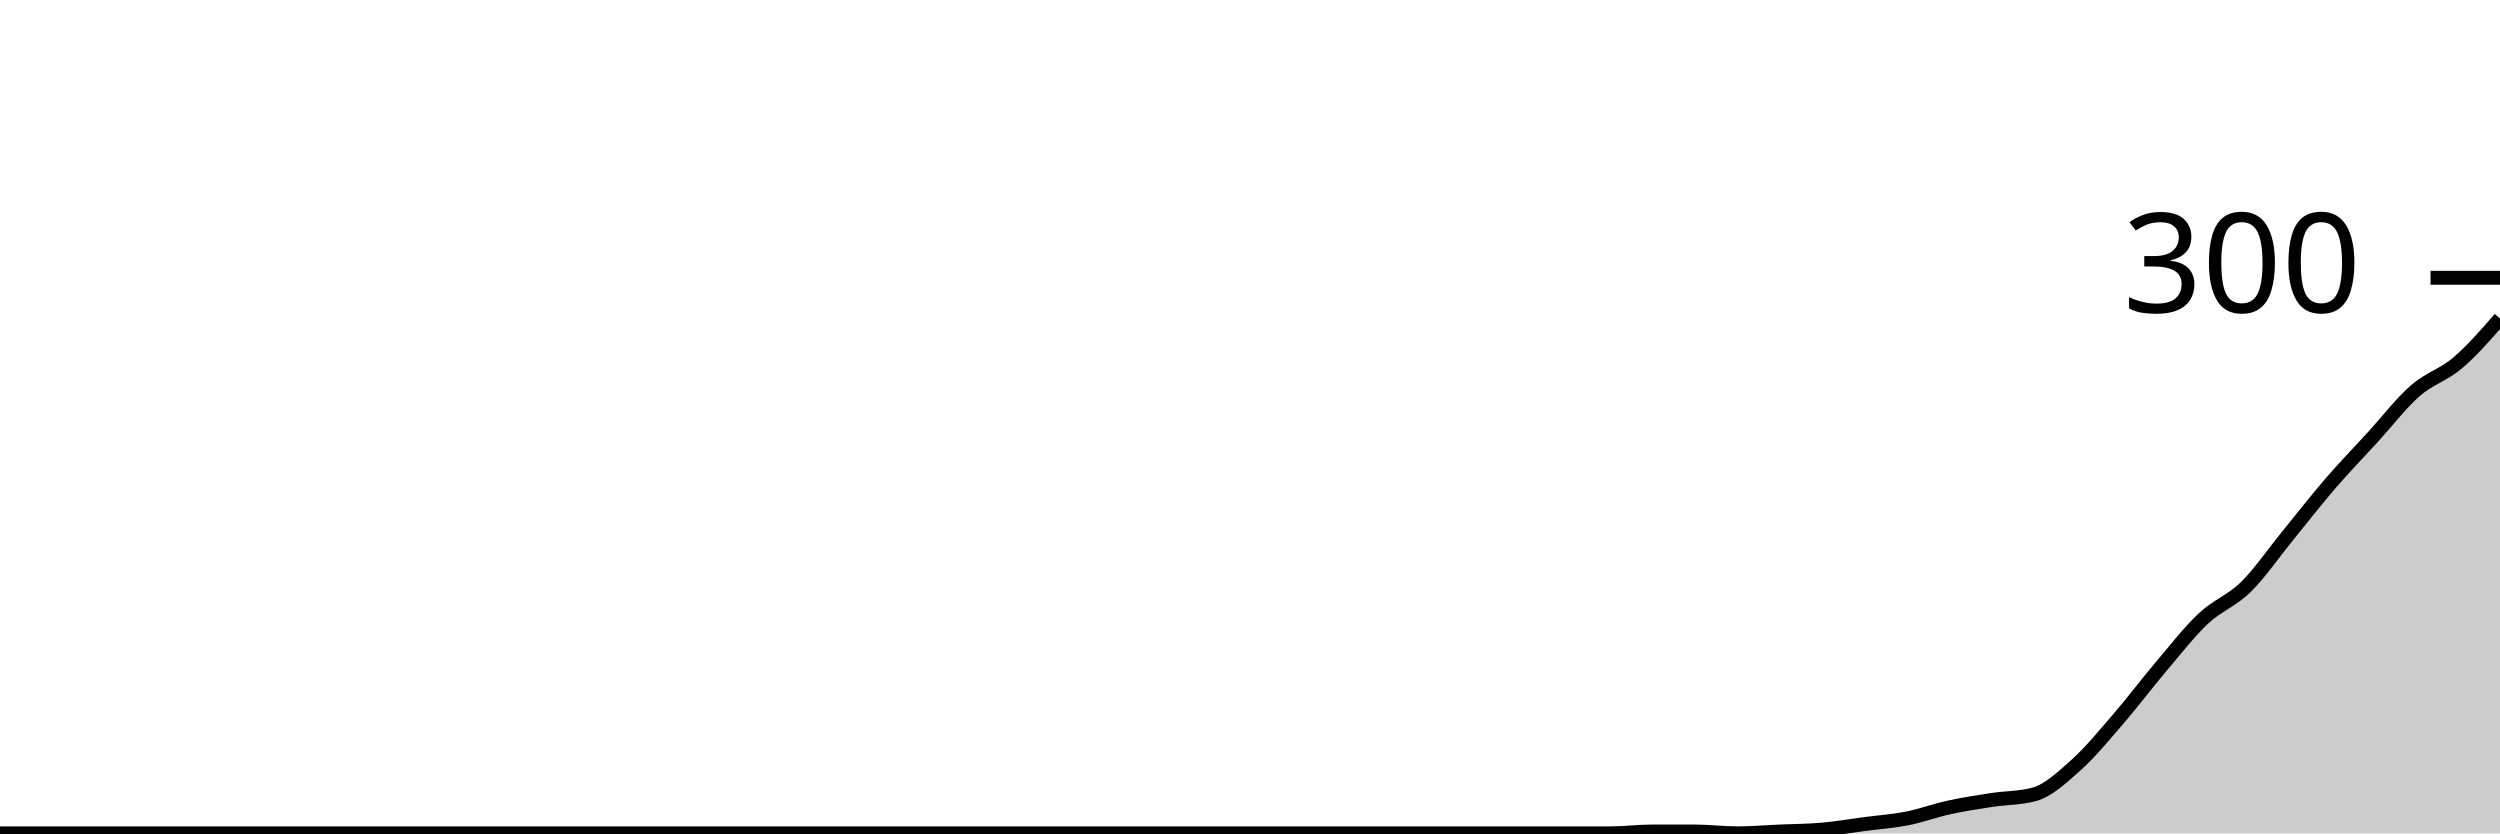
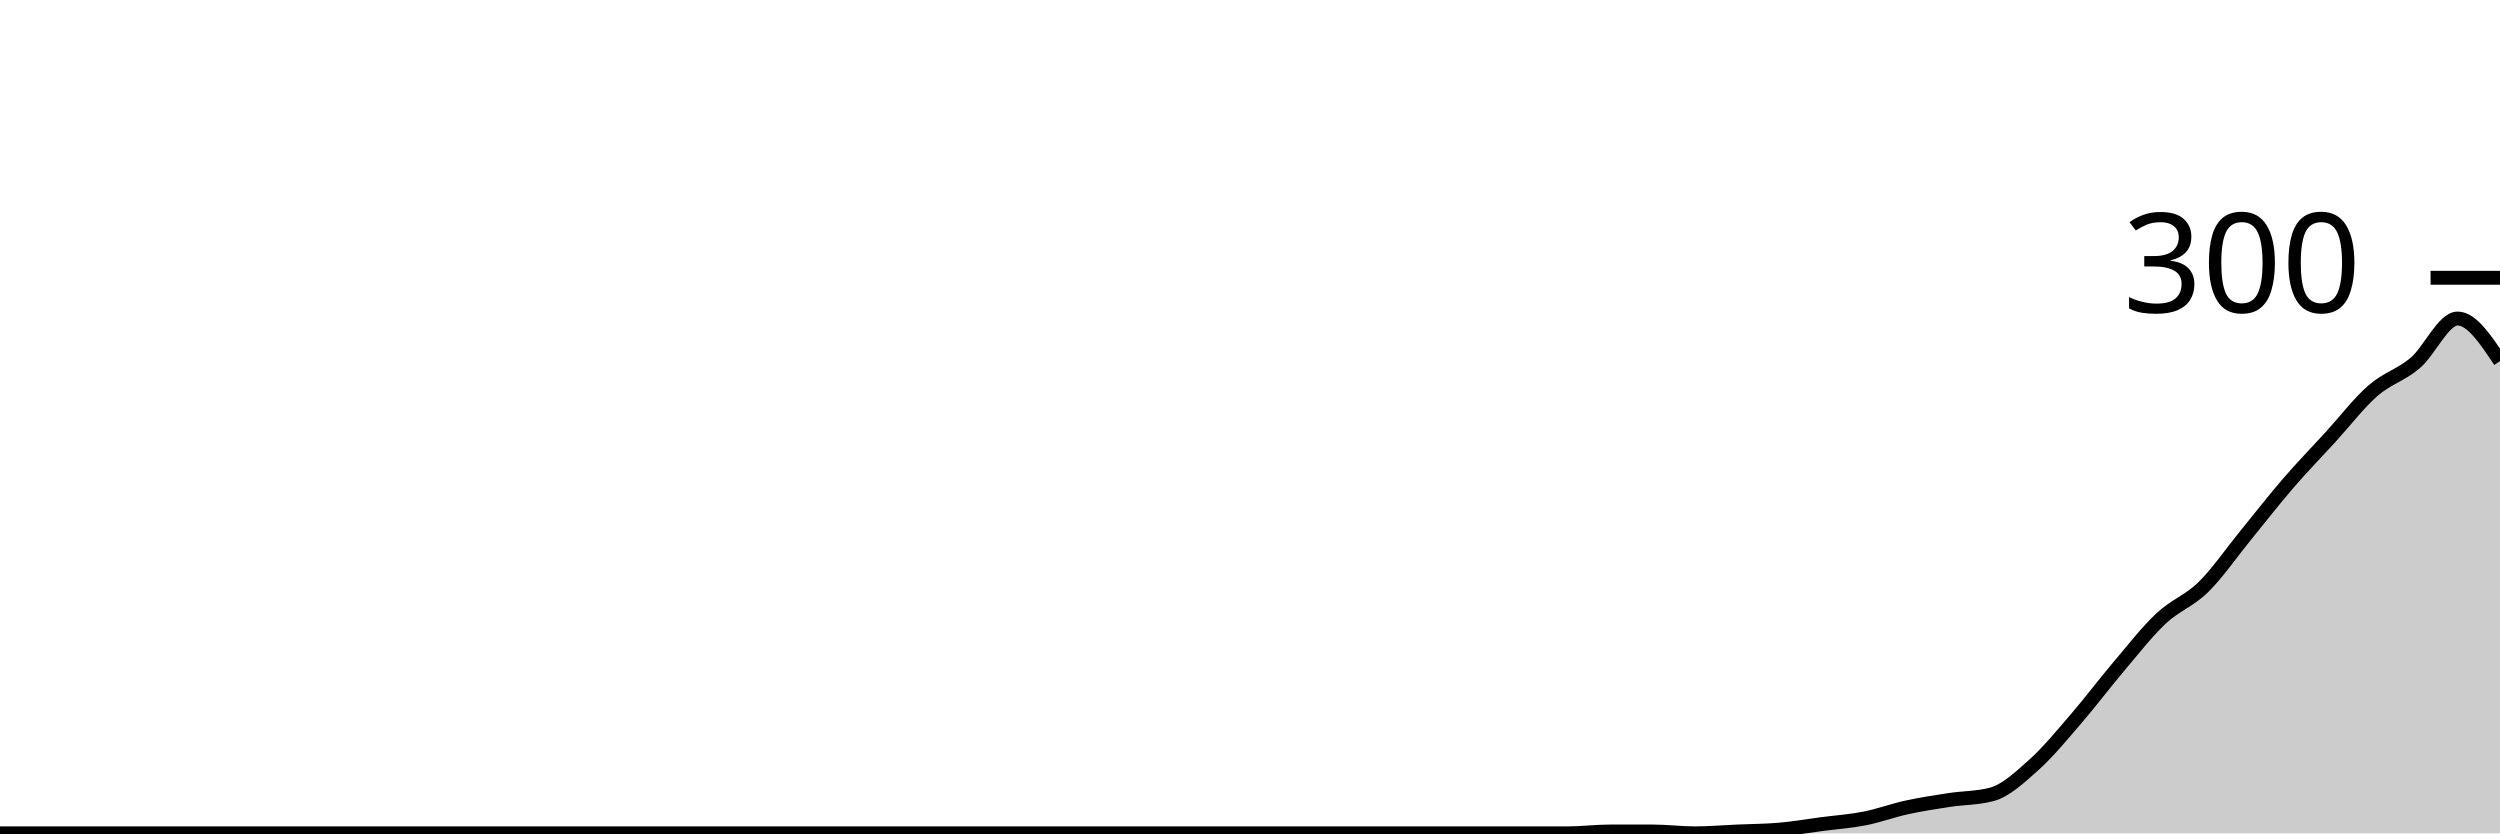
<svg xmlns="http://www.w3.org/2000/svg" viewBox="0 0 180 60">
  <g transform="translate(0,20)">
-     <path class="area" fill="rgba(0, 0, 0, 0.2)" d="M0,40C1.017,40,2.034,40,3.051,40C4.068,40,5.085,40,6.102,40C7.119,40,8.136,40,9.153,40C10.169,40,11.186,40,12.203,40C13.22,40,14.237,40,15.254,40C16.271,40,17.288,40,18.305,40C19.322,40,20.339,40,21.356,40C22.373,40,23.39,40,24.407,40C25.424,40,26.441,40,27.458,40C28.475,40,29.492,40,30.508,40C31.525,40,32.542,40,33.559,40C34.576,40,35.593,40,36.61,40C37.627,40,38.644,40,39.661,40C40.678,40,41.695,40,42.712,40C43.729,40,44.746,40,45.763,40C46.78,40,47.797,40,48.814,40C49.831,40,50.847,40,51.864,40C52.881,40,53.898,40,54.915,40C55.932,40,56.949,40,57.966,40C58.983,40,60,40,61.017,40C62.034,40,63.051,40,64.068,40C65.085,40,66.102,40,67.119,40C68.136,40,69.153,40,70.169,40C71.186,40,72.203,40,73.22,40C74.237,40,75.254,40,76.271,40C77.288,40,78.305,40,79.322,40C80.339,40,81.356,40,82.373,40C83.39,40,84.407,40,85.424,40C86.441,40,87.458,40,88.475,40C89.492,40,90.508,40,91.525,40C92.542,40,93.559,40,94.576,40C95.593,40,96.61,40,97.627,40C98.644,40,99.661,40,100.678,40C101.695,40,102.712,40,103.729,40C104.746,40,105.763,40,106.78,40C107.797,40,108.814,40,109.831,40C110.847,40,111.864,40,112.881,40C113.898,40,114.915,40,115.932,40C116.949,40,117.966,39.867,118.983,39.867C120,39.867,121.017,39.867,122.034,39.867C123.051,39.867,124.068,40,125.085,40C126.102,40,127.119,39.911,128.136,39.867C129.153,39.822,130.169,39.822,131.186,39.733C132.203,39.644,133.22,39.467,134.237,39.333C135.254,39.2,136.271,39.133,137.288,38.933C138.305,38.733,139.322,38.356,140.339,38.133C141.356,37.911,142.373,37.756,143.39,37.6C144.407,37.444,145.424,37.467,146.441,37.2C147.458,36.933,148.475,35.978,149.492,35.067C150.508,34.156,151.525,32.911,152.542,31.733C153.559,30.556,154.576,29.2,155.593,28C156.61,26.8,157.627,25.489,158.644,24.533C159.661,23.578,160.678,23.267,161.695,22.267C162.712,21.267,163.729,19.778,164.746,18.533C165.763,17.289,166.78,15.978,167.797,14.8C168.814,13.622,169.831,12.578,170.847,11.467C171.864,10.356,172.881,9.022,173.898,8.133C174.915,7.244,175.932,7,176.949,6.133C177.966,5.267,178.983,4.1,180,2.933L180,40C178.983,40,177.966,40,176.949,40C175.932,40,174.915,40,173.898,40C172.881,40,171.864,40,170.847,40C169.831,40,168.814,40,167.797,40C166.78,40,165.763,40,164.746,40C163.729,40,162.712,40,161.695,40C160.678,40,159.661,40,158.644,40C157.627,40,156.61,40,155.593,40C154.576,40,153.559,40,152.542,40C151.525,40,150.508,40,149.492,40C148.475,40,147.458,40,146.441,40C145.424,40,144.407,40,143.39,40C142.373,40,141.356,40,140.339,40C139.322,40,138.305,40,137.288,40C136.271,40,135.254,40,134.237,40C133.22,40,132.203,40,131.186,40C130.169,40,129.153,40,128.136,40C127.119,40,126.102,40,125.085,40C124.068,40,123.051,40,122.034,40C121.017,40,120,40,118.983,40C117.966,40,116.949,40,115.932,40C114.915,40,113.898,40,112.881,40C111.864,40,110.847,40,109.831,40C108.814,40,107.797,40,106.78,40C105.763,40,104.746,40,103.729,40C102.712,40,101.695,40,100.678,40C99.661,40,98.644,40,97.627,40C96.61,40,95.593,40,94.576,40C93.559,40,92.542,40,91.525,40C90.508,40,89.492,40,88.475,40C87.458,40,86.441,40,85.424,40C84.407,40,83.39,40,82.373,40C81.356,40,80.339,40,79.322,40C78.305,40,77.288,40,76.271,40C75.254,40,74.237,40,73.22,40C72.203,40,71.186,40,70.169,40C69.153,40,68.136,40,67.119,40C66.102,40,65.085,40,64.068,40C63.051,40,62.034,40,61.017,40C60,40,58.983,40,57.966,40C56.949,40,55.932,40,54.915,40C53.898,40,52.881,40,51.864,40C50.847,40,49.831,40,48.814,40C47.797,40,46.78,40,45.763,40C44.746,40,43.729,40,42.712,40C41.695,40,40.678,40,39.661,40C38.644,40,37.627,40,36.61,40C35.593,40,34.576,40,33.559,40C32.542,40,31.525,40,30.508,40C29.492,40,28.475,40,27.458,40C26.441,40,25.424,40,24.407,40C23.39,40,22.373,40,21.356,40C20.339,40,19.322,40,18.305,40C17.288,40,16.271,40,15.254,40C14.237,40,13.22,40,12.203,40C11.186,40,10.169,40,9.153,40C8.136,40,7.119,40,6.102,40C5.085,40,4.068,40,3.051,40C2.034,40,1.017,40,0,40Z" />
-     <path class="line" stroke="black" fill="none" d="M0,40C1.017,40,2.034,40,3.051,40C4.068,40,5.085,40,6.102,40C7.119,40,8.136,40,9.153,40C10.169,40,11.186,40,12.203,40C13.22,40,14.237,40,15.254,40C16.271,40,17.288,40,18.305,40C19.322,40,20.339,40,21.356,40C22.373,40,23.39,40,24.407,40C25.424,40,26.441,40,27.458,40C28.475,40,29.492,40,30.508,40C31.525,40,32.542,40,33.559,40C34.576,40,35.593,40,36.61,40C37.627,40,38.644,40,39.661,40C40.678,40,41.695,40,42.712,40C43.729,40,44.746,40,45.763,40C46.78,40,47.797,40,48.814,40C49.831,40,50.847,40,51.864,40C52.881,40,53.898,40,54.915,40C55.932,40,56.949,40,57.966,40C58.983,40,60,40,61.017,40C62.034,40,63.051,40,64.068,40C65.085,40,66.102,40,67.119,40C68.136,40,69.153,40,70.169,40C71.186,40,72.203,40,73.22,40C74.237,40,75.254,40,76.271,40C77.288,40,78.305,40,79.322,40C80.339,40,81.356,40,82.373,40C83.39,40,84.407,40,85.424,40C86.441,40,87.458,40,88.475,40C89.492,40,90.508,40,91.525,40C92.542,40,93.559,40,94.576,40C95.593,40,96.61,40,97.627,40C98.644,40,99.661,40,100.678,40C101.695,40,102.712,40,103.729,40C104.746,40,105.763,40,106.78,40C107.797,40,108.814,40,109.831,40C110.847,40,111.864,40,112.881,40C113.898,40,114.915,40,115.932,40C116.949,40,117.966,39.867,118.983,39.867C120,39.867,121.017,39.867,122.034,39.867C123.051,39.867,124.068,40,125.085,40C126.102,40,127.119,39.911,128.136,39.867C129.153,39.822,130.169,39.822,131.186,39.733C132.203,39.644,133.22,39.467,134.237,39.333C135.254,39.2,136.271,39.133,137.288,38.933C138.305,38.733,139.322,38.356,140.339,38.133C141.356,37.911,142.373,37.756,143.39,37.6C144.407,37.444,145.424,37.467,146.441,37.2C147.458,36.933,148.475,35.978,149.492,35.067C150.508,34.156,151.525,32.911,152.542,31.733C153.559,30.556,154.576,29.2,155.593,28C156.61,26.8,157.627,25.489,158.644,24.533C159.661,23.578,160.678,23.267,161.695,22.267C162.712,21.267,163.729,19.778,164.746,18.533C165.763,17.289,166.78,15.978,167.797,14.8C168.814,13.622,169.831,12.578,170.847,11.467C171.864,10.356,172.881,9.022,173.898,8.133C174.915,7.244,175.932,7,176.949,6.133C177.966,5.267,178.983,4.1,180,2.933" />
+     <path class="area" fill="rgba(0, 0, 0, 0.2)" d="M0,40C1.017,40,2.034,40,3.051,40C4.068,40,5.085,40,6.102,40C7.119,40,8.136,40,9.153,40C10.169,40,11.186,40,12.203,40C13.22,40,14.237,40,15.254,40C16.271,40,17.288,40,18.305,40C19.322,40,20.339,40,21.356,40C22.373,40,23.39,40,24.407,40C25.424,40,26.441,40,27.458,40C28.475,40,29.492,40,30.508,40C31.525,40,32.542,40,33.559,40C34.576,40,35.593,40,36.61,40C37.627,40,38.644,40,39.661,40C40.678,40,41.695,40,42.712,40C43.729,40,44.746,40,45.763,40C46.78,40,47.797,40,48.814,40C49.831,40,50.847,40,51.864,40C52.881,40,53.898,40,54.915,40C55.932,40,56.949,40,57.966,40C58.983,40,60,40,61.017,40C62.034,40,63.051,40,64.068,40C65.085,40,66.102,40,67.119,40C68.136,40,69.153,40,70.169,40C71.186,40,72.203,40,73.22,40C74.237,40,75.254,40,76.271,40C77.288,40,78.305,40,79.322,40C80.339,40,81.356,40,82.373,40C83.39,40,84.407,40,85.424,40C86.441,40,87.458,40,88.475,40C89.492,40,90.508,40,91.525,40C92.542,40,93.559,40,94.576,40C95.593,40,96.61,40,97.627,40C98.644,40,99.661,40,100.678,40C101.695,40,102.712,40,103.729,40C104.746,40,105.763,40,106.78,40C107.797,40,108.814,40,109.831,40C110.847,40,111.864,40,112.881,40C113.898,40,114.915,39.867,115.932,39.867C116.949,39.867,117.966,39.867,118.983,39.867C120,39.867,121.017,40,122.034,40C123.051,40,124.068,39.911,125.085,39.867C126.102,39.822,127.119,39.822,128.136,39.733C129.153,39.644,130.169,39.467,131.186,39.333C132.203,39.2,133.22,39.133,134.237,38.933C135.254,38.733,136.271,38.356,137.288,38.133C138.305,37.911,139.322,37.756,140.339,37.6C141.356,37.444,142.373,37.467,143.39,37.2C144.407,36.933,145.424,35.978,146.441,35.067C147.458,34.156,148.475,32.911,149.492,31.733C150.508,30.556,151.525,29.2,152.542,28C153.559,26.8,154.576,25.489,155.593,24.533C156.61,23.578,157.627,23.267,158.644,22.267C159.661,21.267,160.678,19.778,161.695,18.533C162.712,17.289,163.729,15.978,164.746,14.8C165.763,13.622,166.78,12.578,167.797,11.467C168.814,10.356,169.831,9.022,170.847,8.133C171.864,7.244,172.881,7,173.898,6.133C174.915,5.267,175.932,2.933,176.949,2.933C177.966,2.933,178.983,4.467,180,6L180,40C178.983,40,177.966,40,176.949,40C175.932,40,174.915,40,173.898,40C172.881,40,171.864,40,170.847,40C169.831,40,168.814,40,167.797,40C166.78,40,165.763,40,164.746,40C163.729,40,162.712,40,161.695,40C160.678,40,159.661,40,158.644,40C157.627,40,156.61,40,155.593,40C154.576,40,153.559,40,152.542,40C151.525,40,150.508,40,149.492,40C148.475,40,147.458,40,146.441,40C145.424,40,144.407,40,143.39,40C142.373,40,141.356,40,140.339,40C139.322,40,138.305,40,137.288,40C136.271,40,135.254,40,134.237,40C133.22,40,132.203,40,131.186,40C130.169,40,129.153,40,128.136,40C127.119,40,126.102,40,125.085,40C124.068,40,123.051,40,122.034,40C121.017,40,120,40,118.983,40C117.966,40,116.949,40,115.932,40C114.915,40,113.898,40,112.881,40C111.864,40,110.847,40,109.831,40C108.814,40,107.797,40,106.78,40C105.763,40,104.746,40,103.729,40C102.712,40,101.695,40,100.678,40C99.661,40,98.644,40,97.627,40C96.61,40,95.593,40,94.576,40C93.559,40,92.542,40,91.525,40C90.508,40,89.492,40,88.475,40C87.458,40,86.441,40,85.424,40C84.407,40,83.39,40,82.373,40C81.356,40,80.339,40,79.322,40C78.305,40,77.288,40,76.271,40C75.254,40,74.237,40,73.22,40C72.203,40,71.186,40,70.169,40C69.153,40,68.136,40,67.119,40C66.102,40,65.085,40,64.068,40C63.051,40,62.034,40,61.017,40C60,40,58.983,40,57.966,40C56.949,40,55.932,40,54.915,40C53.898,40,52.881,40,51.864,40C50.847,40,49.831,40,48.814,40C47.797,40,46.78,40,45.763,40C44.746,40,43.729,40,42.712,40C41.695,40,40.678,40,39.661,40C38.644,40,37.627,40,36.61,40C35.593,40,34.576,40,33.559,40C32.542,40,31.525,40,30.508,40C29.492,40,28.475,40,27.458,40C26.441,40,25.424,40,24.407,40C23.39,40,22.373,40,21.356,40C20.339,40,19.322,40,18.305,40C17.288,40,16.271,40,15.254,40C14.237,40,13.22,40,12.203,40C11.186,40,10.169,40,9.153,40C8.136,40,7.119,40,6.102,40C5.085,40,4.068,40,3.051,40C2.034,40,1.017,40,0,40Z" />
+     <path class="line" stroke="black" fill="none" d="M0,40C1.017,40,2.034,40,3.051,40C4.068,40,5.085,40,6.102,40C7.119,40,8.136,40,9.153,40C10.169,40,11.186,40,12.203,40C13.22,40,14.237,40,15.254,40C16.271,40,17.288,40,18.305,40C19.322,40,20.339,40,21.356,40C22.373,40,23.39,40,24.407,40C25.424,40,26.441,40,27.458,40C28.475,40,29.492,40,30.508,40C31.525,40,32.542,40,33.559,40C34.576,40,35.593,40,36.61,40C37.627,40,38.644,40,39.661,40C40.678,40,41.695,40,42.712,40C43.729,40,44.746,40,45.763,40C46.78,40,47.797,40,48.814,40C49.831,40,50.847,40,51.864,40C52.881,40,53.898,40,54.915,40C55.932,40,56.949,40,57.966,40C58.983,40,60,40,61.017,40C62.034,40,63.051,40,64.068,40C65.085,40,66.102,40,67.119,40C68.136,40,69.153,40,70.169,40C71.186,40,72.203,40,73.22,40C74.237,40,75.254,40,76.271,40C77.288,40,78.305,40,79.322,40C80.339,40,81.356,40,82.373,40C83.39,40,84.407,40,85.424,40C86.441,40,87.458,40,88.475,40C89.492,40,90.508,40,91.525,40C92.542,40,93.559,40,94.576,40C95.593,40,96.61,40,97.627,40C98.644,40,99.661,40,100.678,40C101.695,40,102.712,40,103.729,40C104.746,40,105.763,40,106.78,40C107.797,40,108.814,40,109.831,40C110.847,40,111.864,40,112.881,40C113.898,40,114.915,39.867,115.932,39.867C116.949,39.867,117.966,39.867,118.983,39.867C120,39.867,121.017,40,122.034,40C123.051,40,124.068,39.911,125.085,39.867C126.102,39.822,127.119,39.822,128.136,39.733C129.153,39.644,130.169,39.467,131.186,39.333C132.203,39.2,133.22,39.133,134.237,38.933C135.254,38.733,136.271,38.356,137.288,38.133C138.305,37.911,139.322,37.756,140.339,37.6C141.356,37.444,142.373,37.467,143.39,37.2C144.407,36.933,145.424,35.978,146.441,35.067C147.458,34.156,148.475,32.911,149.492,31.733C150.508,30.556,151.525,29.2,152.542,28C153.559,26.8,154.576,25.489,155.593,24.533C156.61,23.578,157.627,23.267,158.644,22.267C159.661,21.267,160.678,19.778,161.695,18.533C162.712,17.289,163.729,15.978,164.746,14.8C165.763,13.622,166.78,12.578,167.797,11.467C168.814,10.356,169.831,9.022,170.847,8.133C171.864,7.244,172.881,7,173.898,6.133C174.915,5.267,175.932,2.933,176.949,2.933C177.966,2.933,178.983,4.467,180,6" />
    <path class="axis-ceiling" stroke-width="1" stroke="black" fill="none" d="M175,0L180,0" />
    <text class="axis-ceiling-label" font-family="sans-serif" text-anchor="end" font-size="10px" x="170" y="2.5">300</text>
  </g>
</svg>
